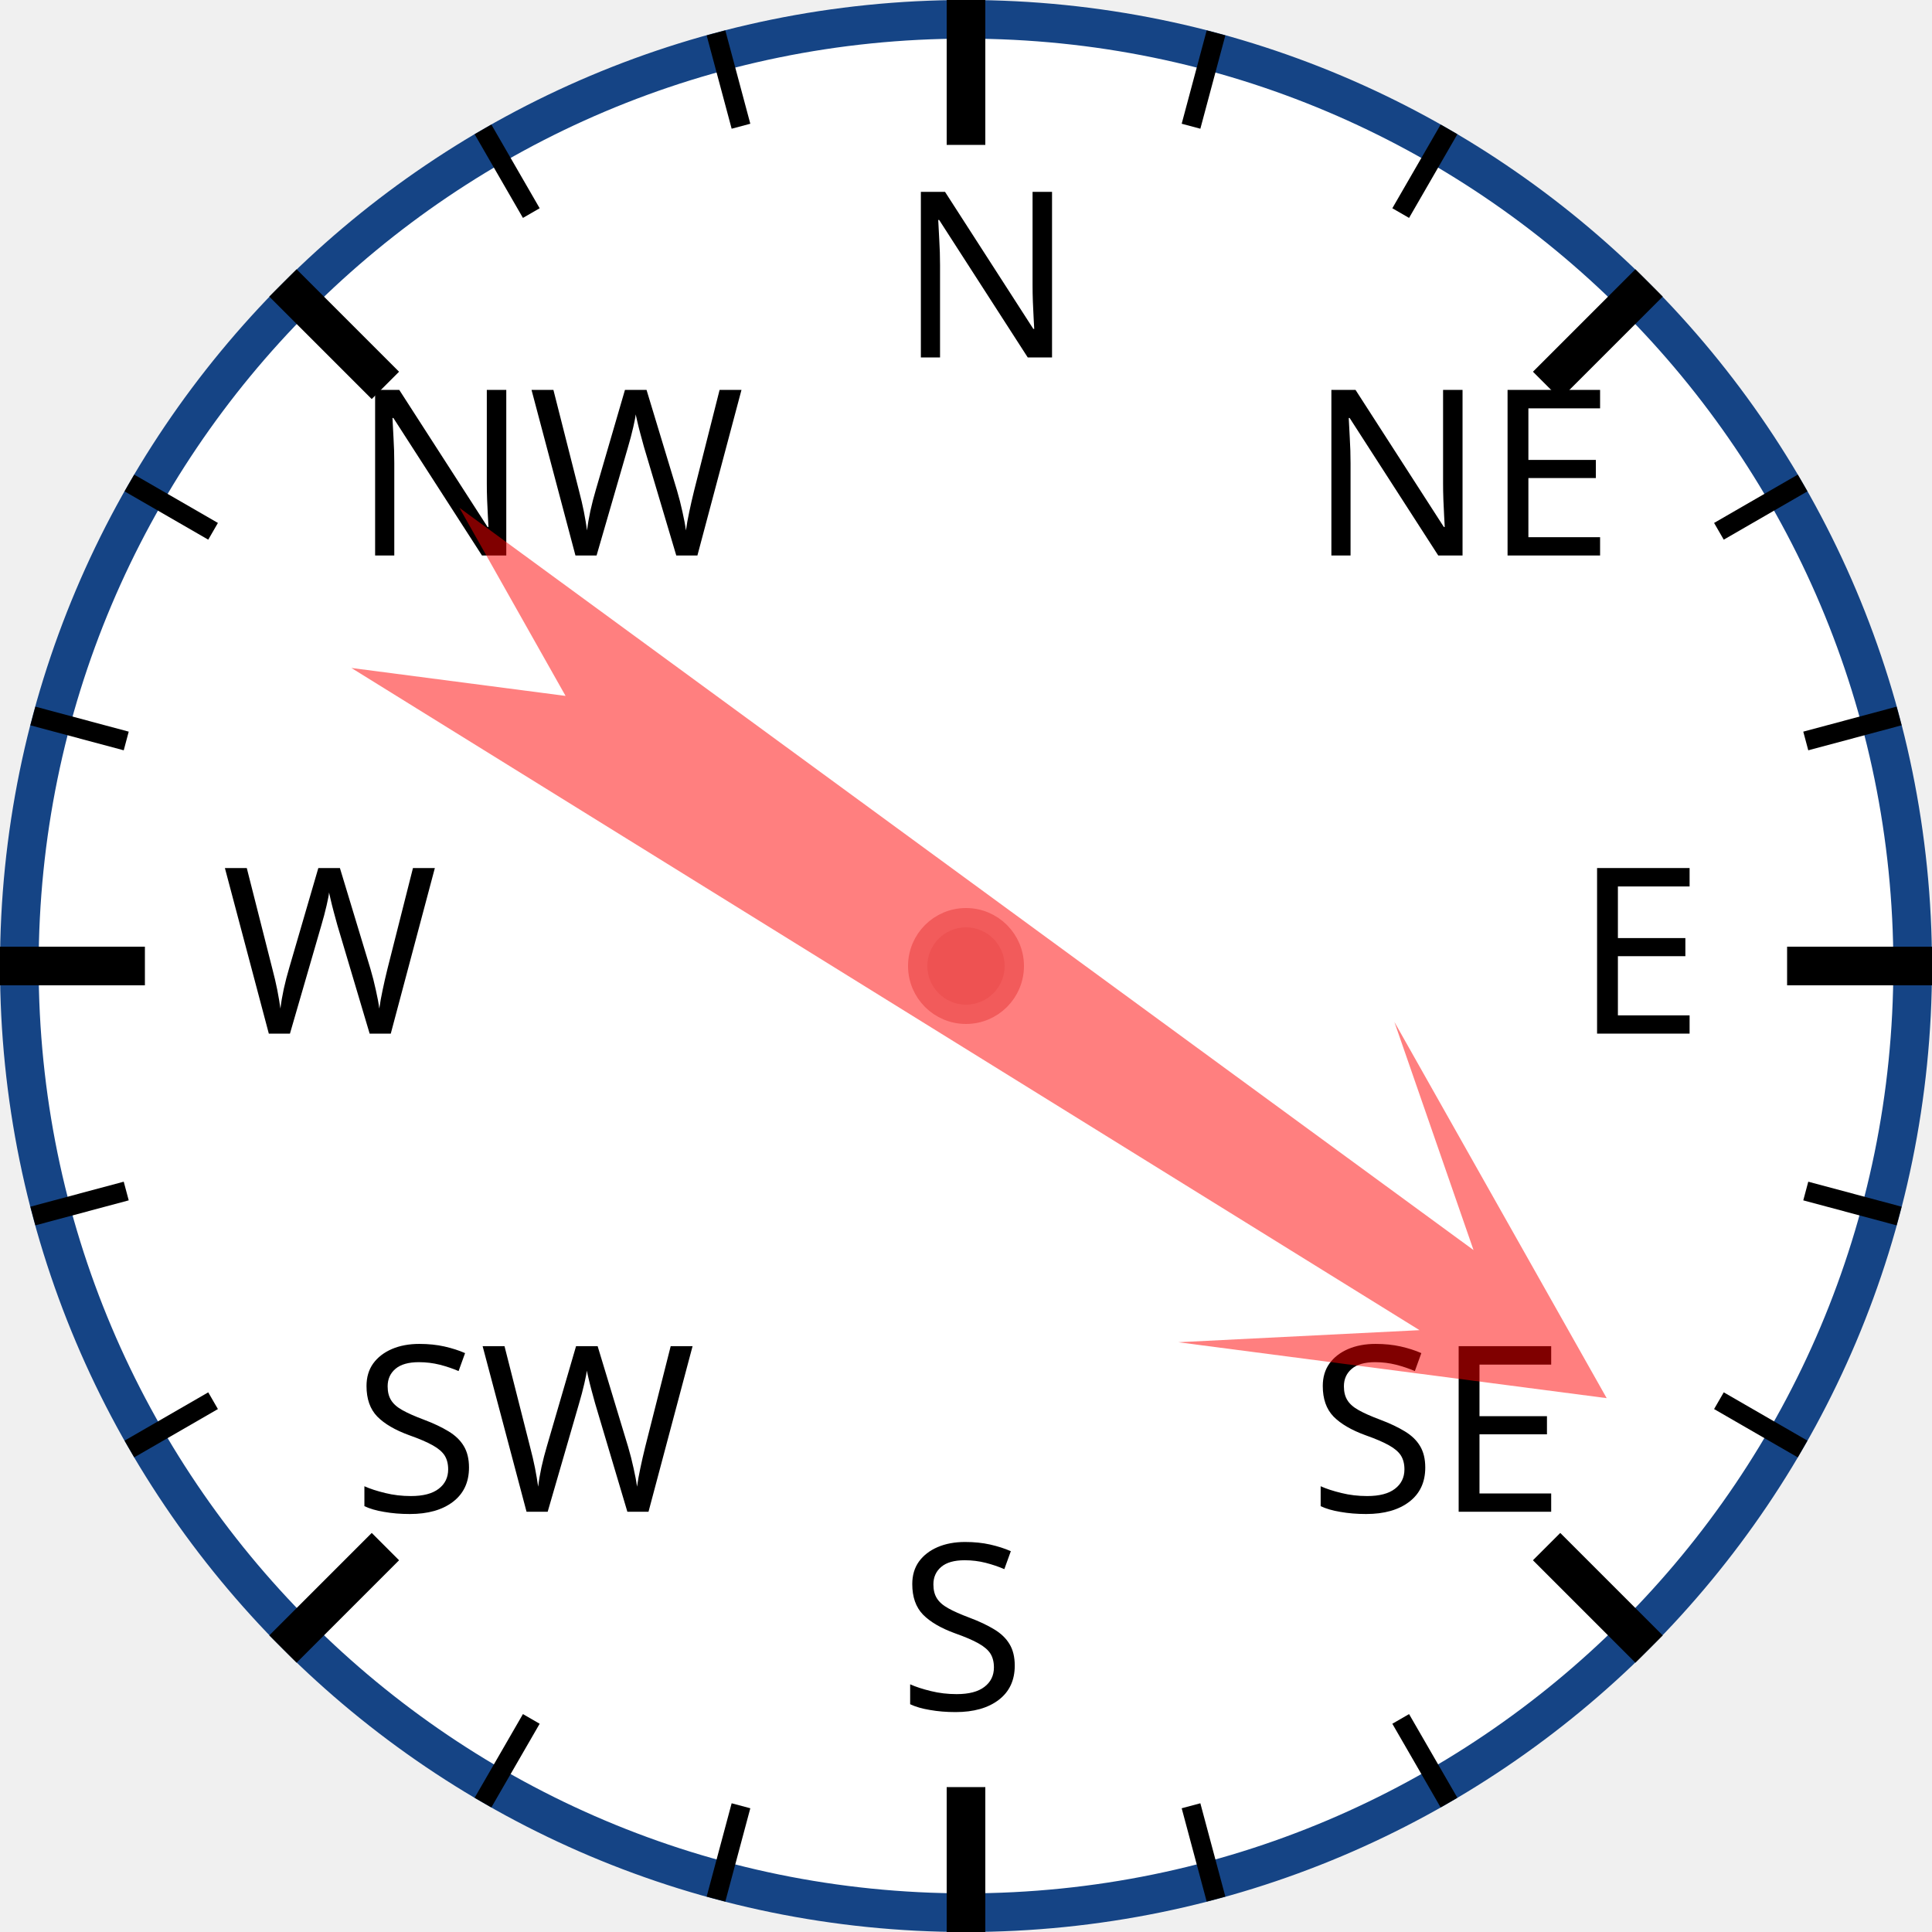
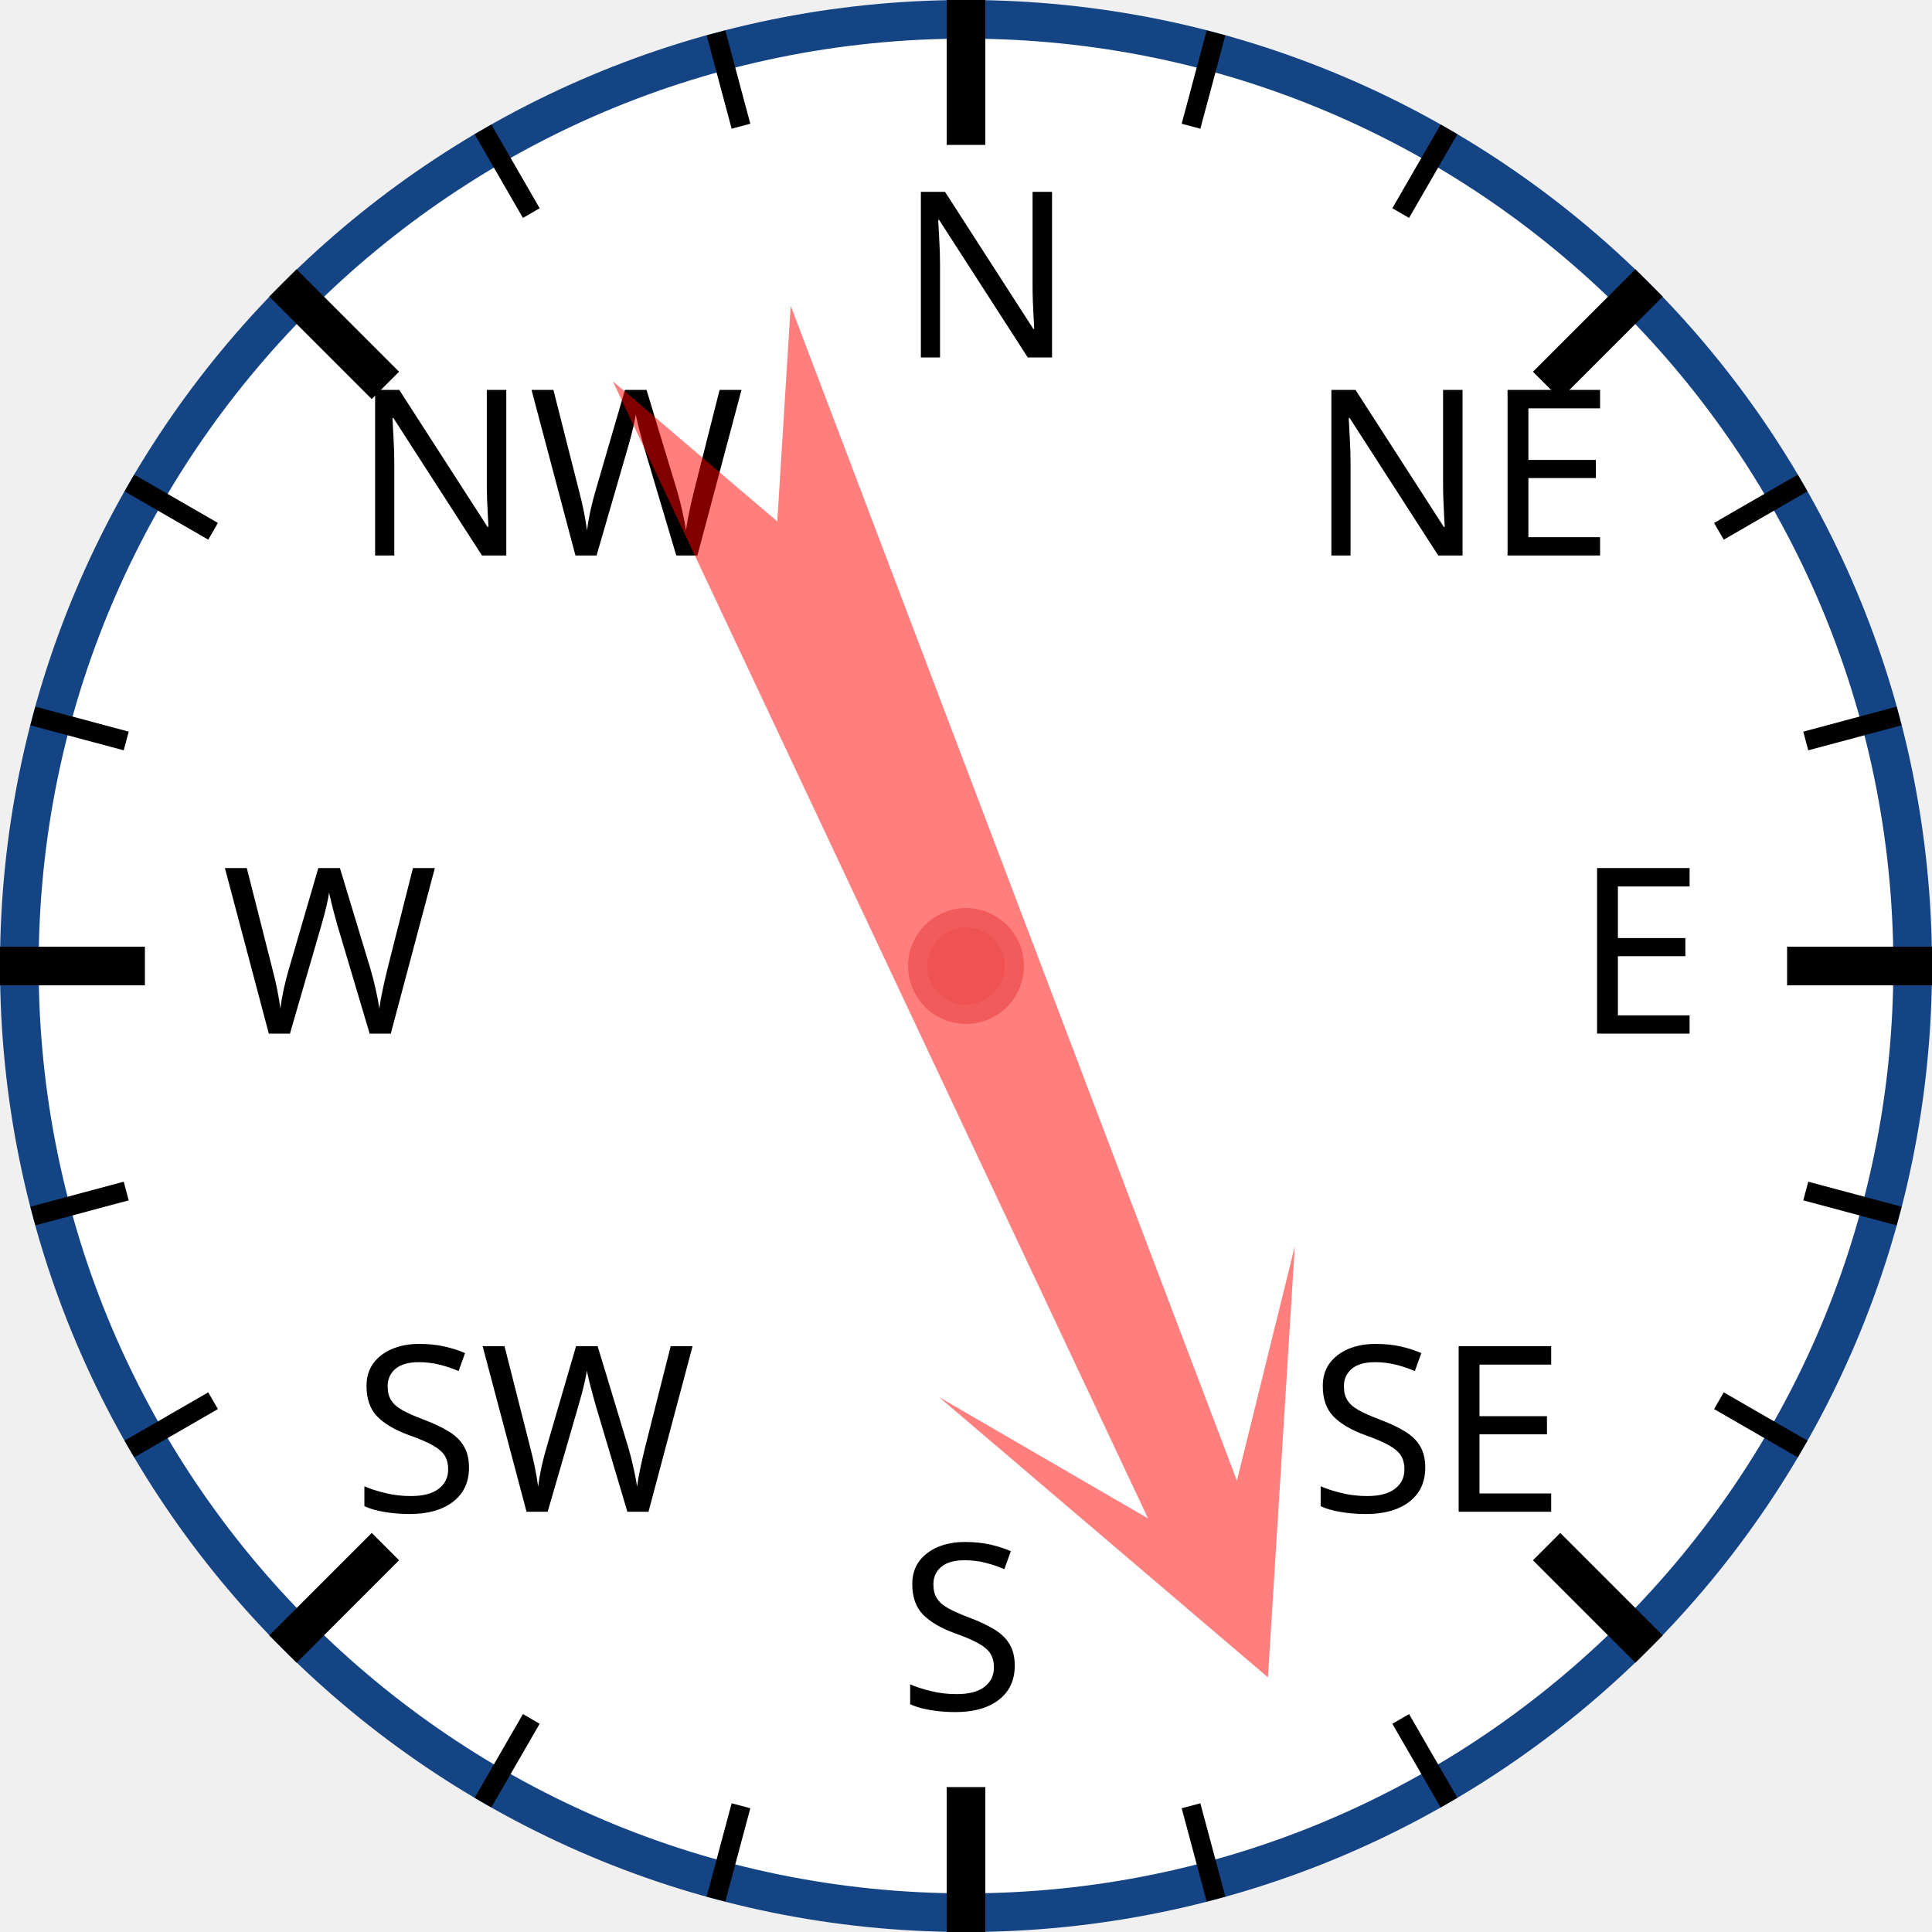
<svg xmlns="http://www.w3.org/2000/svg" width="120px" height="120px" viewBox="0 0 200 200">
  <circle cx="100" cy="100" r="98" style="fill: white; stroke: #154485; stroke-width: 4;" />
  <text x="93.0" y="37.0" style="font-family: sans-serif; font-size: 18pt;">N</text>
  <line x1="100.0" y1="0.0" x2="100.0" y2="15.0" style="stroke: black; stroke-width: 4;" />
  <line x1="74.118" y1="3.407" x2="76.706" y2="13.067" style="stroke: black; stroke-width: 2;" />
  <line x1="50" y1="13.397" x2="55" y2="22.058" style="stroke: black; stroke-width: 2;" />
  <text x="36.503" y="57.503" style="font-family: sans-serif; font-size: 18pt;">NW</text>
  <line x1="29.289" y1="29.289" x2="39.896" y2="39.896" style="stroke: black; stroke-width: 4;" />
  <line x1="13.397" y1="50" x2="22.058" y2="55" style="stroke: black; stroke-width: 2;" />
  <line x1="3.407" y1="74.118" x2="13.067" y2="76.706" style="stroke: black; stroke-width: 2;" />
  <text x="23.0" y="107.0" style="font-family: sans-serif; font-size: 18pt;">W</text>
  <line x1="0.0" y1="100.0" x2="15.0" y2="100.0" style="stroke: black; stroke-width: 4;" />
  <line x1="3.407" y1="125.882" x2="13.067" y2="123.294" style="stroke: black; stroke-width: 2;" />
  <line x1="13.397" y1="150" x2="22.058" y2="145" style="stroke: black; stroke-width: 2;" />
  <text x="36.503" y="156.497" style="font-family: sans-serif; font-size: 18pt;">SW</text>
  <line x1="29.289" y1="170.711" x2="39.896" y2="160.104" style="stroke: black; stroke-width: 4;" />
  <line x1="50" y1="186.603" x2="55" y2="177.942" style="stroke: black; stroke-width: 2;" />
  <line x1="74.118" y1="196.593" x2="76.706" y2="186.933" style="stroke: black; stroke-width: 2;" />
  <text x="93" y="177.0" style="font-family: sans-serif; font-size: 18pt;">S</text>
  <line x1="100" y1="200.0" x2="100" y2="185.0" style="stroke: black; stroke-width: 4;" />
  <line x1="125.882" y1="196.593" x2="123.294" y2="186.933" style="stroke: black; stroke-width: 2;" />
  <line x1="150.0" y1="186.603" x2="145.0" y2="177.942" style="stroke: black; stroke-width: 2;" />
  <text x="135.497" y="156.497" style="font-family: sans-serif; font-size: 18pt;">SE</text>
  <line x1="170.711" y1="170.711" x2="160.104" y2="160.104" style="stroke: black; stroke-width: 4;" />
  <line x1="186.603" y1="150" x2="177.942" y2="145" style="stroke: black; stroke-width: 2;" />
  <line x1="196.593" y1="125.882" x2="186.933" y2="123.294" style="stroke: black; stroke-width: 2;" />
  <text x="163.0" y="107" style="font-family: sans-serif; font-size: 18pt;">E</text>
  <line x1="200.0" y1="100" x2="185.0" y2="100" style="stroke: black; stroke-width: 4;" />
  <line x1="196.593" y1="74.118" x2="186.933" y2="76.706" style="stroke: black; stroke-width: 2;" />
  <line x1="186.603" y1="50" x2="177.942" y2="55" style="stroke: black; stroke-width: 2;" />
  <text x="135.497" y="57.503" style="font-family: sans-serif; font-size: 18pt;">NE</text>
  <line x1="170.711" y1="29.289" x2="160.104" y2="39.896" style="stroke: black; stroke-width: 4;" />
  <line x1="150" y1="13.397" x2="145" y2="22.058" style="stroke: black; stroke-width: 2;" />
  <line x1="125.882" y1="3.407" x2="123.294" y2="13.067" style="stroke: black; stroke-width: 2;" />
-   <polygon points="100 20 120 60 105 40 110 170 100 150 90 170 95 40 80 60" style="fill: red; fill-opacity: 0.5;" transform="rotate(124,100,100)" />
+   <polygon points="100 20 120 60 105 40 110 170 100 150 90 170 95 40 80 60" style="fill: red; fill-opacity: 0.5;" transform="rotate(157,100,100)" />
  <circle cx="100" cy="100" r="5" style="fill: #EE5252; stroke: #F25B5B; stroke-width: 2;" />
</svg>
